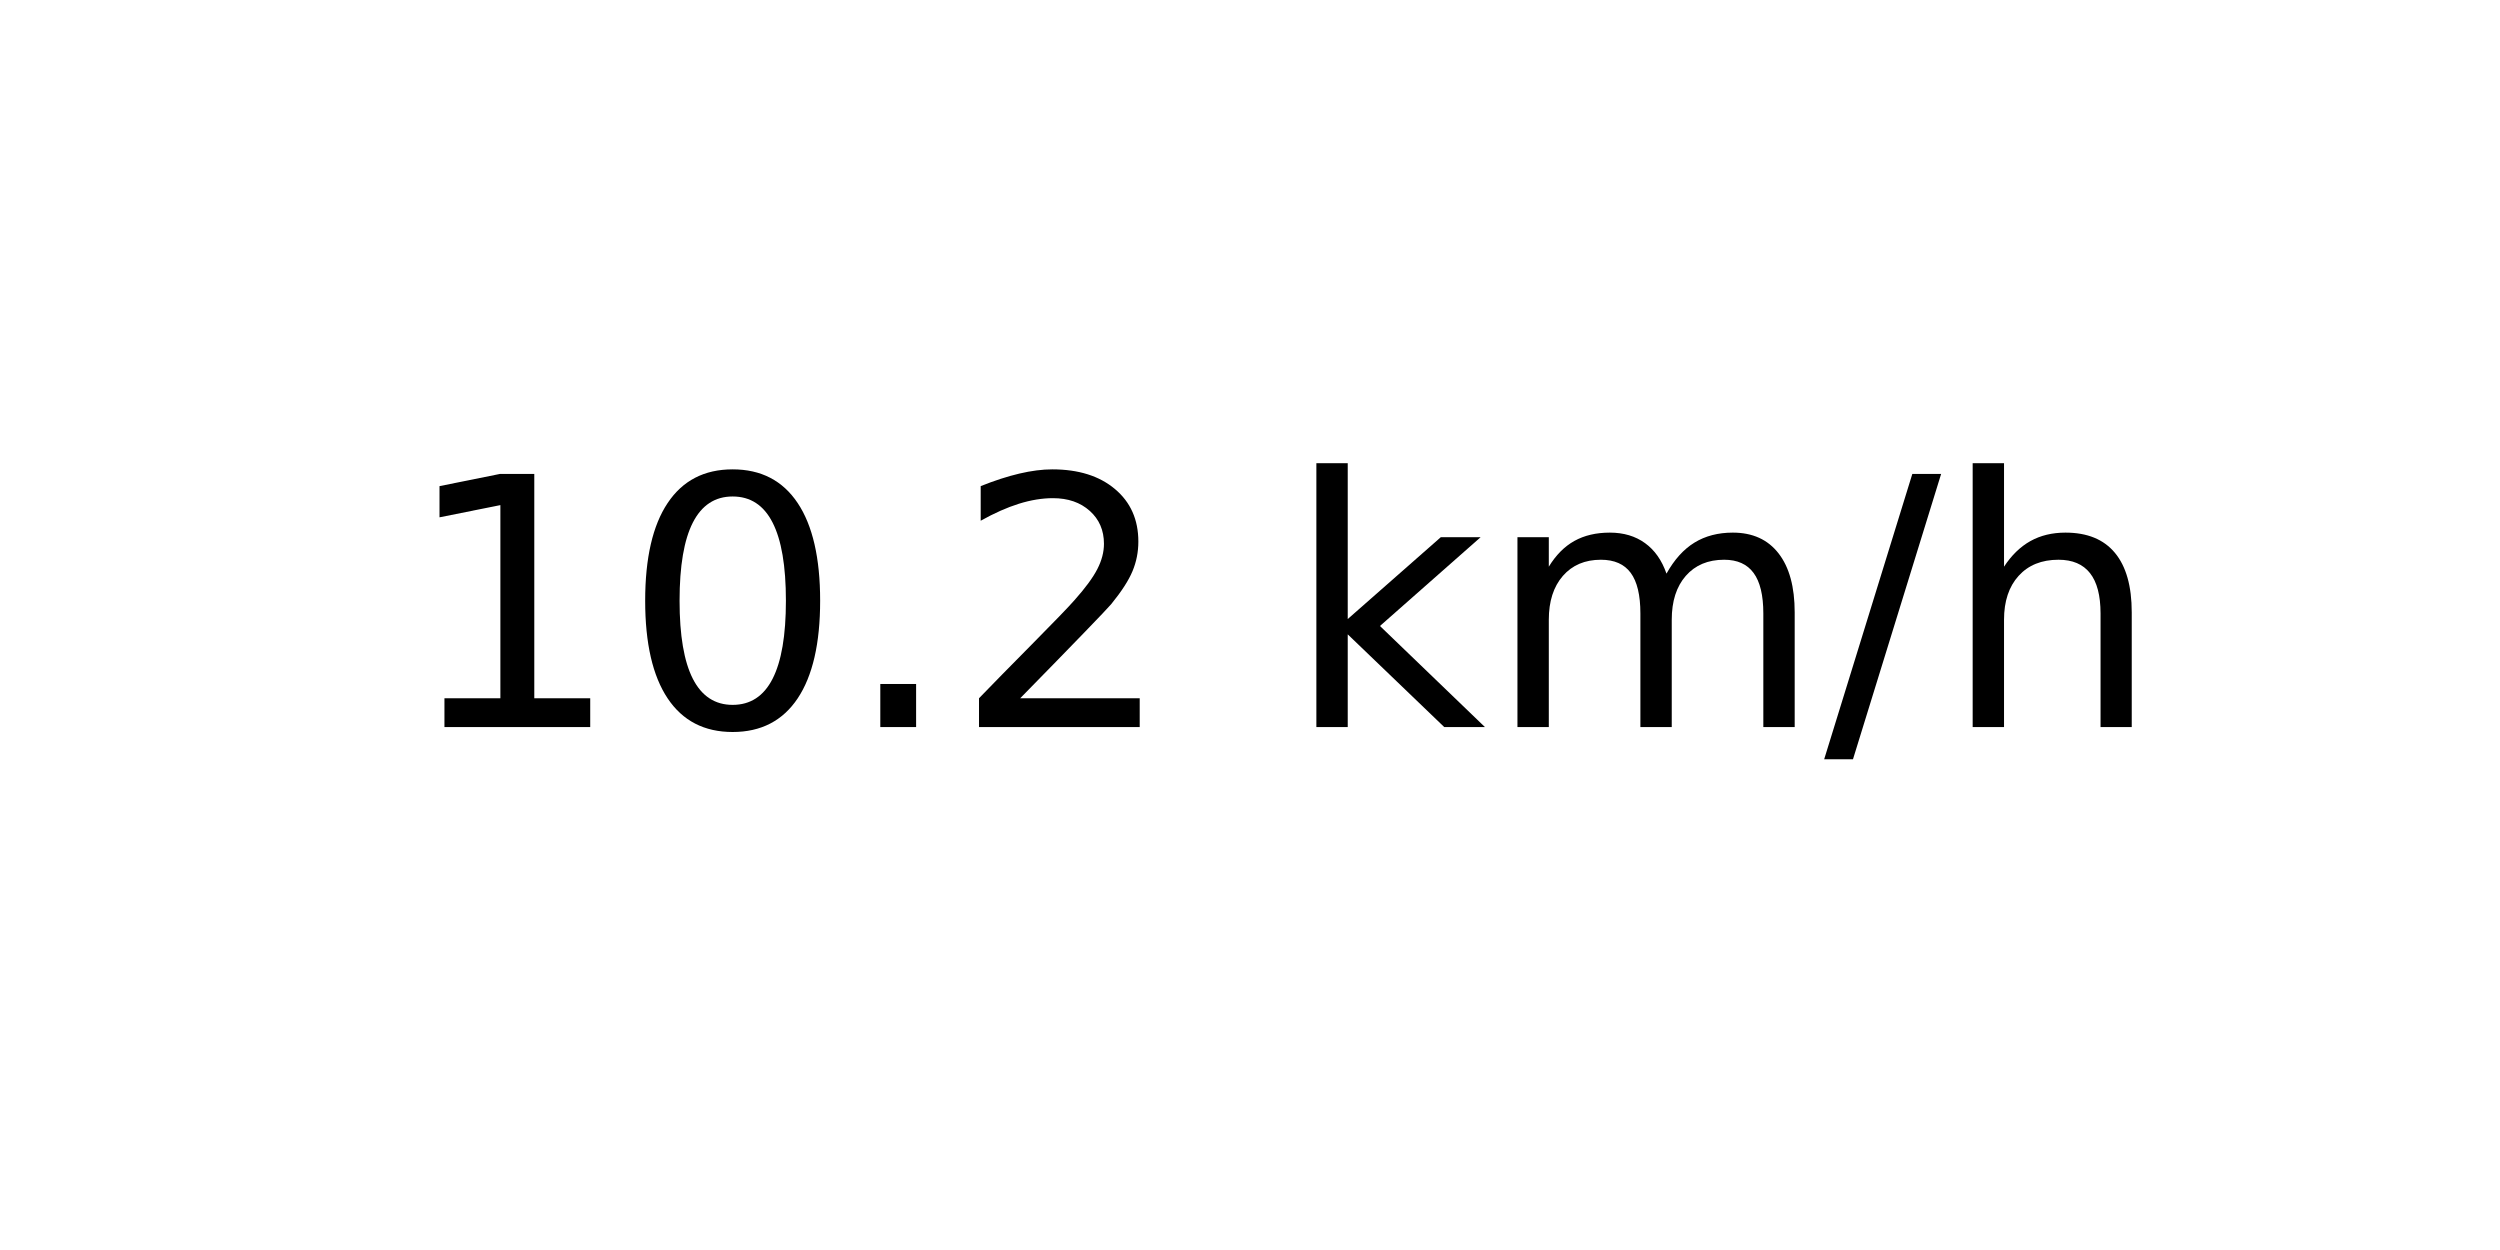
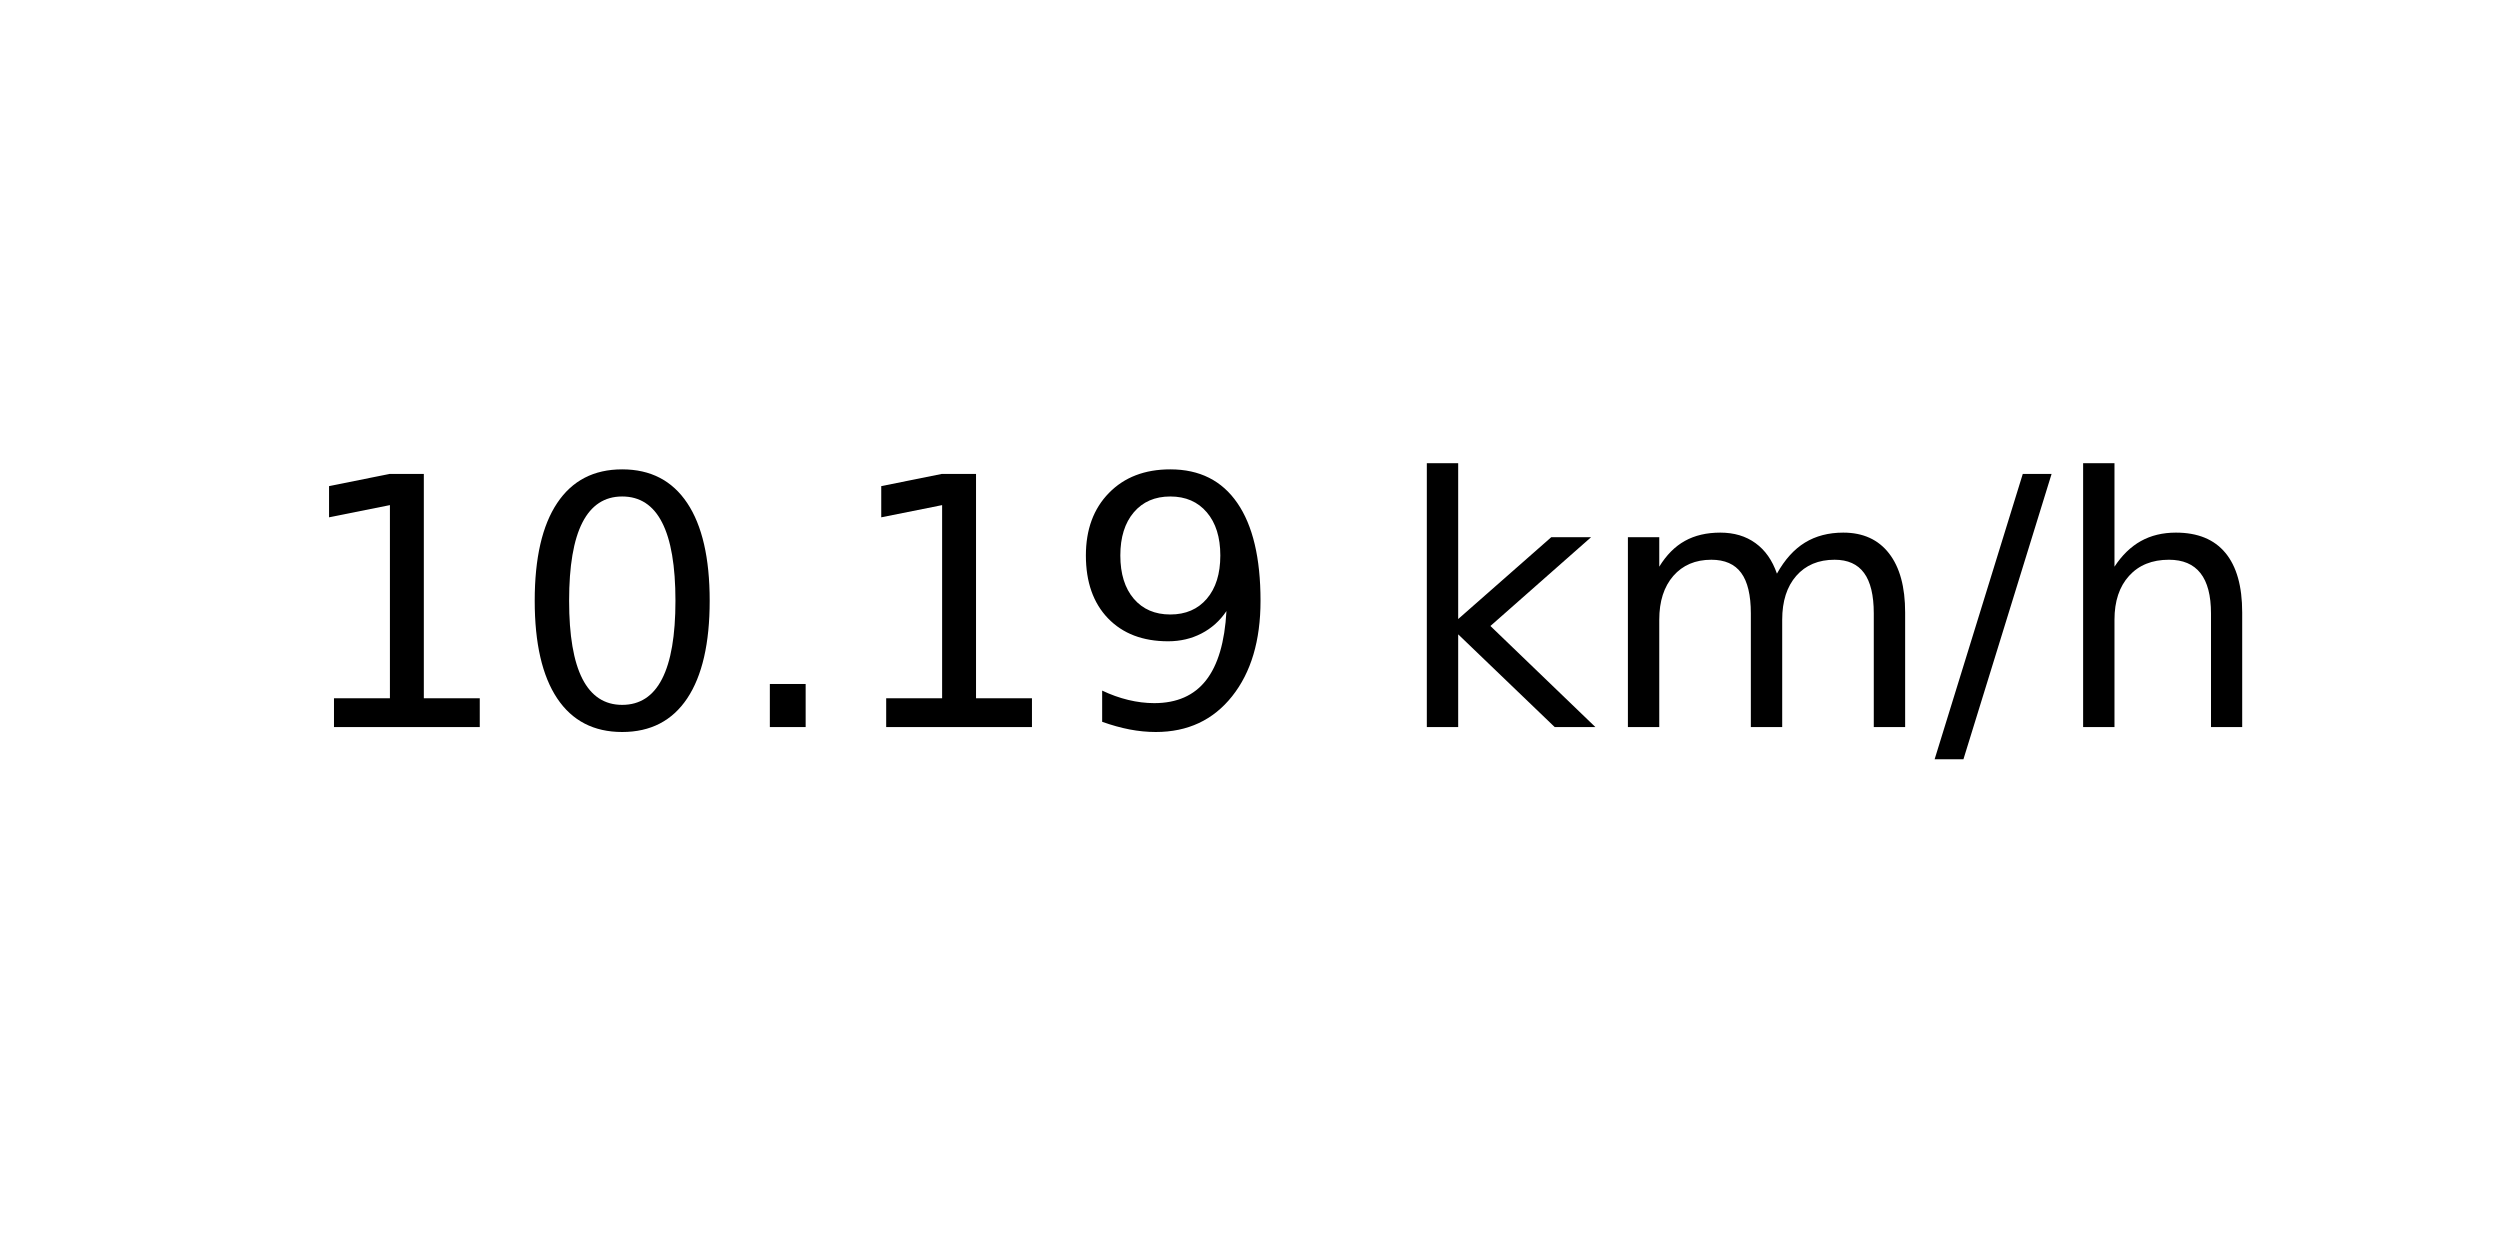
<svg xmlns="http://www.w3.org/2000/svg" xmlns:xlink="http://www.w3.org/1999/xlink" width="72pt" height="36pt" viewBox="0 0 72 36" version="1.1">
  <defs>
    <style type="text/css">*{stroke-linejoin: round; stroke-linecap: butt}</style>
  </defs>
  <g id="figure_1">
    <g id="axes_1">
      <g id="text_1">
-         <g transform="translate(11.55937 20.93937) scale(0.1 -0.1)">
+         <g transform="translate(8.378125 20.93937) scale(0.1 -0.1)">
          <defs>
            <path id="DejaVuSans-31" d="M 794 531  L 1825 531  L 1825 4091  L 703 3866  L 703 4441  L 1819 4666  L 2450 4666  L 2450 531  L 3481 531  L 3481 0  L 794 0  L 794 531  z " transform="scale(0.015625)" />
            <path id="DejaVuSans-30" d="M 2034 4250  Q 1547 4250 1301 3770  Q 1056 3291 1056 2328  Q 1056 1369 1301 889  Q 1547 409 2034 409  Q 2525 409 2770 889  Q 3016 1369 3016 2328  Q 3016 3291 2770 3770  Q 2525 4250 2034 4250  z M 2034 4750  Q 2819 4750 3233 4129  Q 3647 3509 3647 2328  Q 3647 1150 3233 529  Q 2819 -91 2034 -91  Q 1250 -91 836 529  Q 422 1150 422 2328  Q 422 3509 836 4129  Q 1250 4750 2034 4750  z " transform="scale(0.015625)" />
            <path id="DejaVuSans-2e" d="M 684 794  L 1344 794  L 1344 0  L 684 0  L 684 794  z " transform="scale(0.015625)" />
-             <path id="DejaVuSans-32" d="M 1228 531  L 3431 531  L 3431 0  L 469 0  L 469 531  Q 828 903 1448 1529  Q 2069 2156 2228 2338  Q 2531 2678 2651 2914  Q 2772 3150 2772 3378  Q 2772 3750 2511 3984  Q 2250 4219 1831 4219  Q 1534 4219 1204 4116  Q 875 4013 500 3803  L 500 4441  Q 881 4594 1212 4672  Q 1544 4750 1819 4750  Q 2544 4750 2975 4387  Q 3406 4025 3406 3419  Q 3406 3131 3298 2873  Q 3191 2616 2906 2266  Q 2828 2175 2409 1742  Q 1991 1309 1228 531  z " transform="scale(0.015625)" />
+             <path id="DejaVuSans-39" d="M 703 97  L 703 672  Q 941 559 1184 500  Q 1428 441 1663 441  Q 2288 441 2617 861  Q 2947 1281 2994 2138  Q 2813 1869 2534 1725  Q 2256 1581 1919 1581  Q 1219 1581 811 2004  Q 403 2428 403 3163  Q 403 3881 828 4315  Q 1253 4750 1959 4750  Q 2769 4750 3195 4129  Q 3622 3509 3622 2328  Q 3622 1225 3098 567  Q 2575 -91 1691 -91  Q 1453 -91 1209 -44  Q 966 3 703 97  z M 1959 2075  Q 2384 2075 2632 2365  Q 2881 2656 2881 3163  Q 2881 3666 2632 3958  Q 2384 4250 1959 4250  Q 1534 4250 1286 3958  Q 1038 3666 1038 3163  Q 1038 2656 1286 2365  Q 1534 2075 1959 2075  z " transform="scale(0.015625)" />
            <path id="DejaVuSans-20" transform="scale(0.015625)" />
            <path id="DejaVuSans-6b" d="M 581 4863  L 1159 4863  L 1159 1991  L 2875 3500  L 3609 3500  L 1753 1863  L 3688 0  L 2938 0  L 1159 1709  L 1159 0  L 581 0  L 581 4863  z " transform="scale(0.015625)" />
            <path id="DejaVuSans-6d" d="M 3328 2828  Q 3544 3216 3844 3400  Q 4144 3584 4550 3584  Q 5097 3584 5394 3201  Q 5691 2819 5691 2113  L 5691 0  L 5113 0  L 5113 2094  Q 5113 2597 4934 2840  Q 4756 3084 4391 3084  Q 3944 3084 3684 2787  Q 3425 2491 3425 1978  L 3425 0  L 2847 0  L 2847 2094  Q 2847 2600 2669 2842  Q 2491 3084 2119 3084  Q 1678 3084 1418 2786  Q 1159 2488 1159 1978  L 1159 0  L 581 0  L 581 3500  L 1159 3500  L 1159 2956  Q 1356 3278 1631 3431  Q 1906 3584 2284 3584  Q 2666 3584 2933 3390  Q 3200 3197 3328 2828  z " transform="scale(0.015625)" />
            <path id="DejaVuSans-2f" d="M 1625 4666  L 2156 4666  L 531 -594  L 0 -594  L 1625 4666  z " transform="scale(0.015625)" />
            <path id="DejaVuSans-68" d="M 3513 2113  L 3513 0  L 2938 0  L 2938 2094  Q 2938 2591 2744 2837  Q 2550 3084 2163 3084  Q 1697 3084 1428 2787  Q 1159 2491 1159 1978  L 1159 0  L 581 0  L 581 4863  L 1159 4863  L 1159 2956  Q 1366 3272 1645 3428  Q 1925 3584 2291 3584  Q 2894 3584 3203 3211  Q 3513 2838 3513 2113  z " transform="scale(0.015625)" />
          </defs>
          <use xlink:href="#DejaVuSans-31" />
          <use xlink:href="#DejaVuSans-30" x="63.623" />
          <use xlink:href="#DejaVuSans-2e" x="127.246" />
-           <use xlink:href="#DejaVuSans-32" x="159.033" />
-           <use xlink:href="#DejaVuSans-20" x="222.656" />
-           <use xlink:href="#DejaVuSans-6b" x="254.443" />
-           <use xlink:href="#DejaVuSans-6d" x="312.354" />
-           <use xlink:href="#DejaVuSans-2f" x="409.766" />
-           <use xlink:href="#DejaVuSans-68" x="443.457" />
+           <use xlink:href="#DejaVuSans-31" x="159.033" />
+           <use xlink:href="#DejaVuSans-39" x="222.656" />
+           <use xlink:href="#DejaVuSans-20" x="286.279" />
+           <use xlink:href="#DejaVuSans-6b" x="318.066" />
+           <use xlink:href="#DejaVuSans-6d" x="375.977" />
+           <use xlink:href="#DejaVuSans-2f" x="473.389" />
+           <use xlink:href="#DejaVuSans-68" x="507.08" />
        </g>
      </g>
    </g>
  </g>
</svg>
